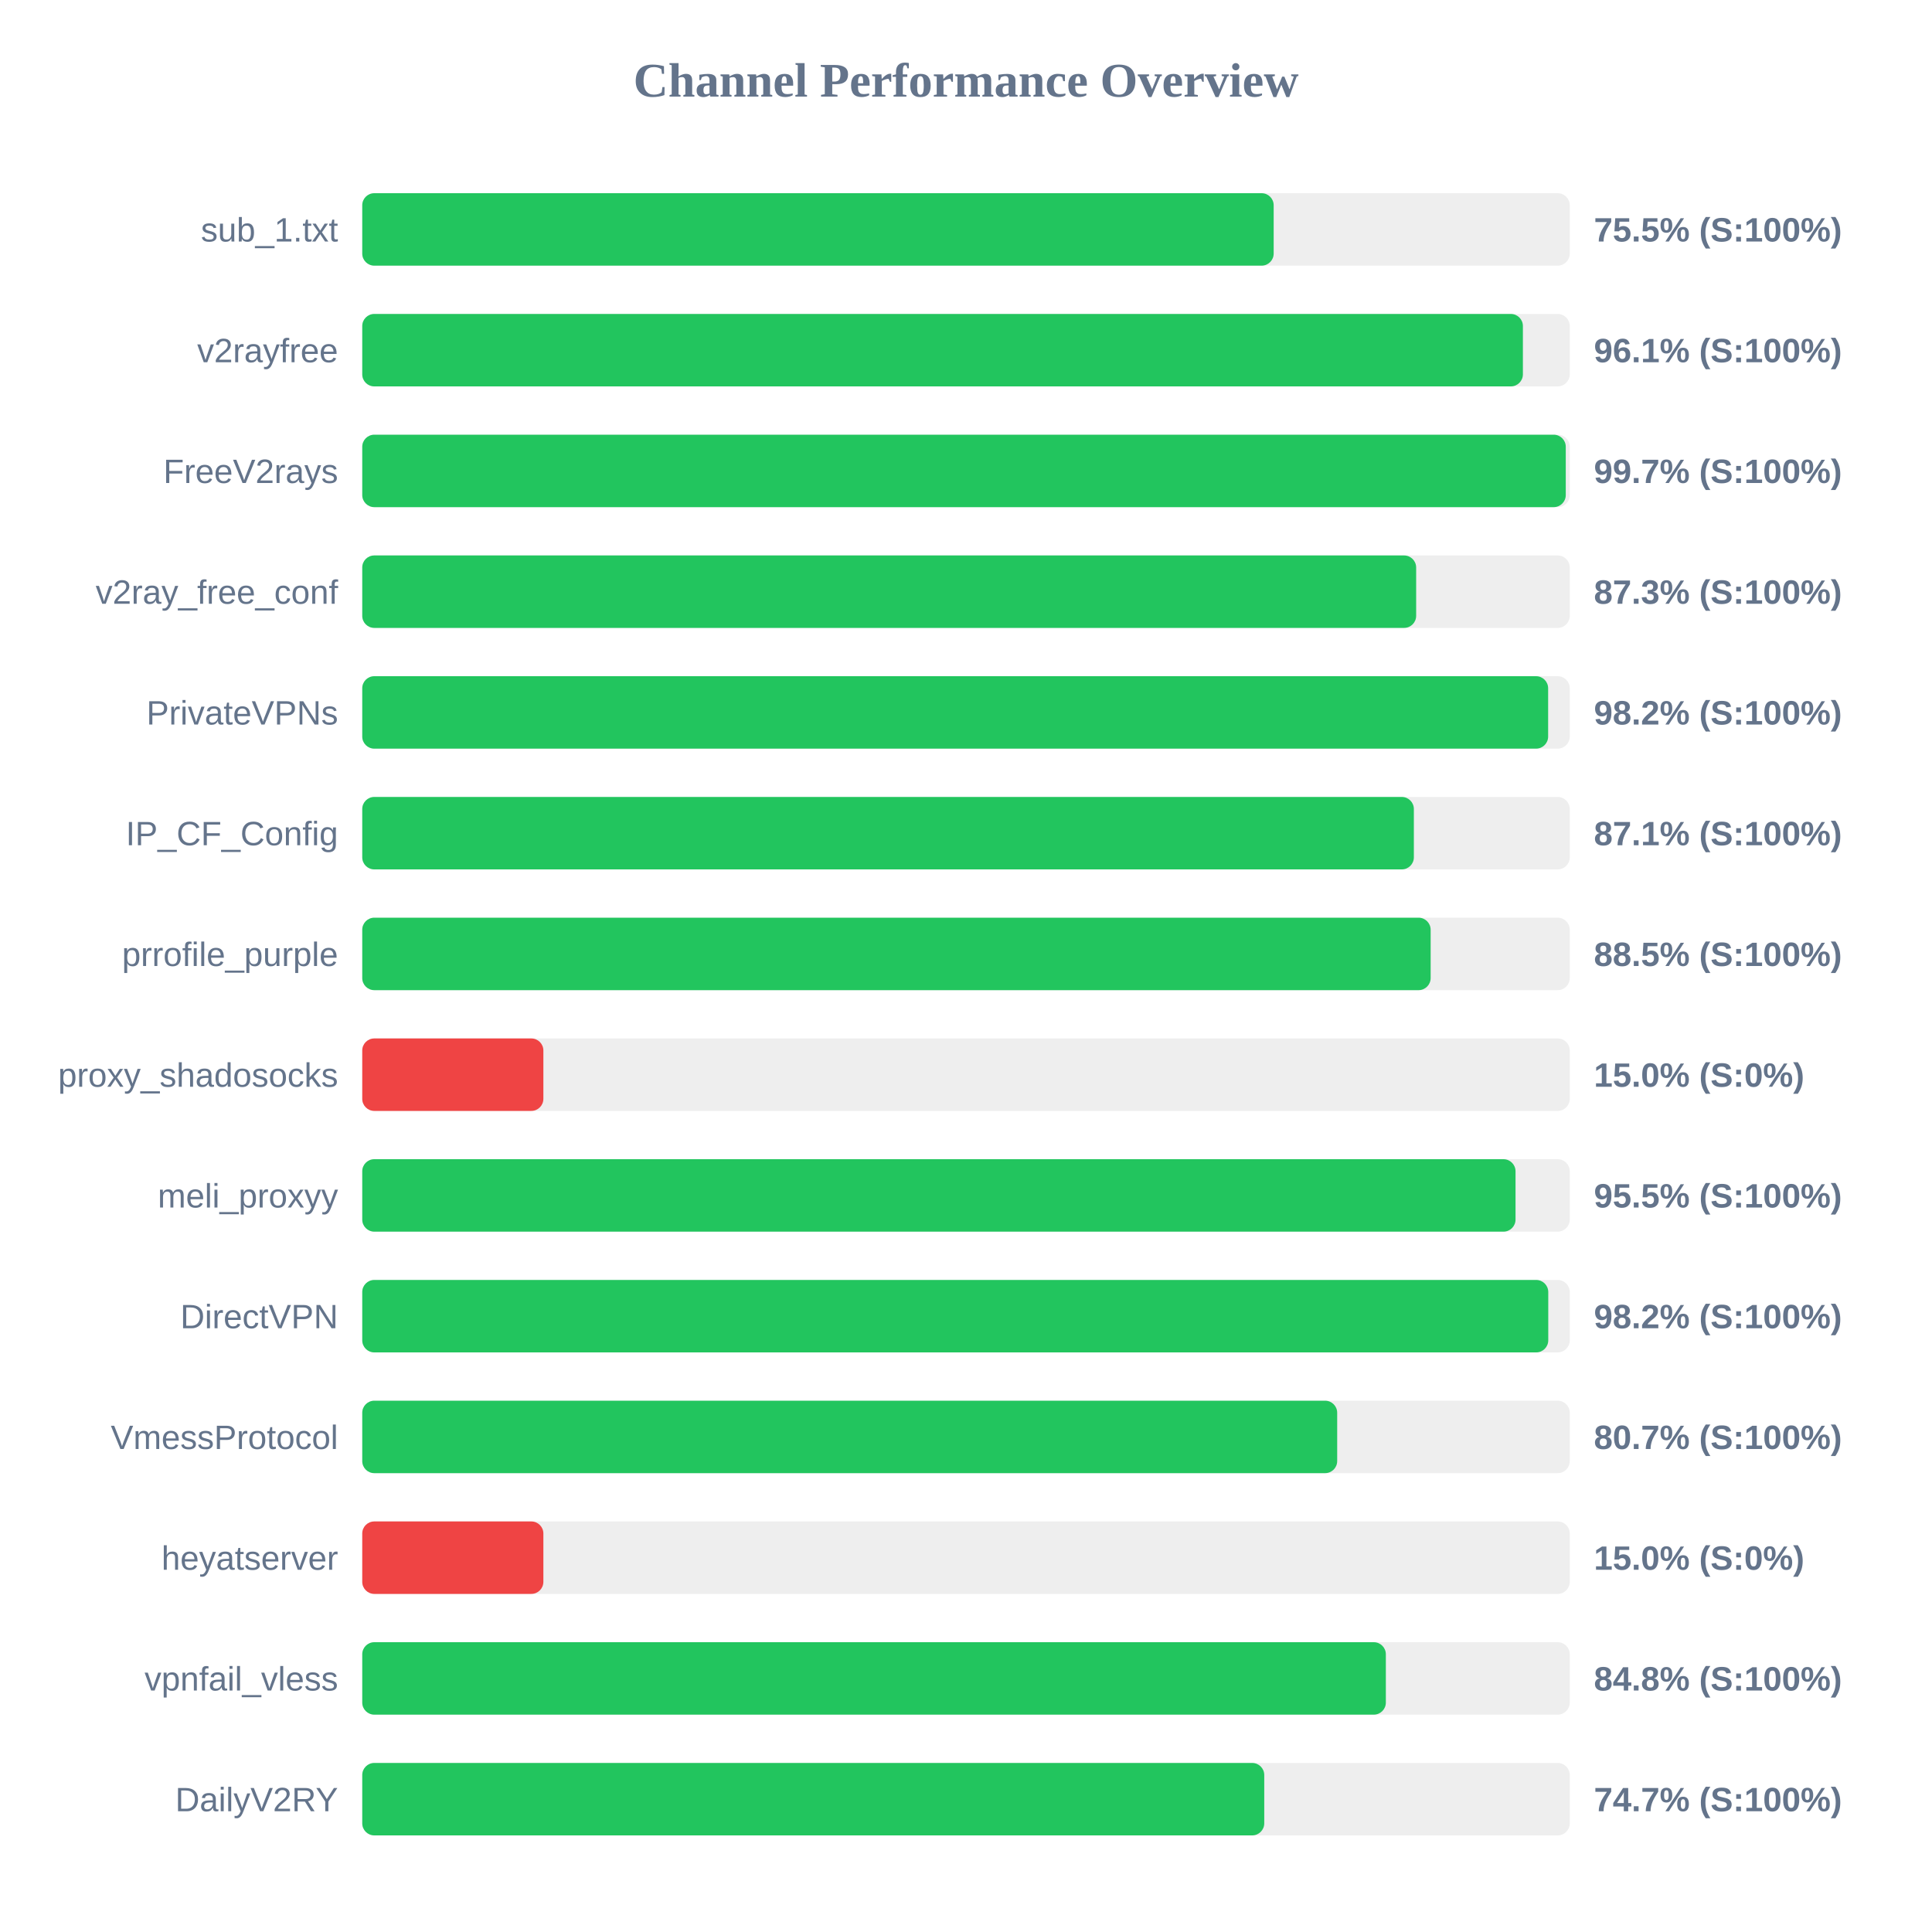
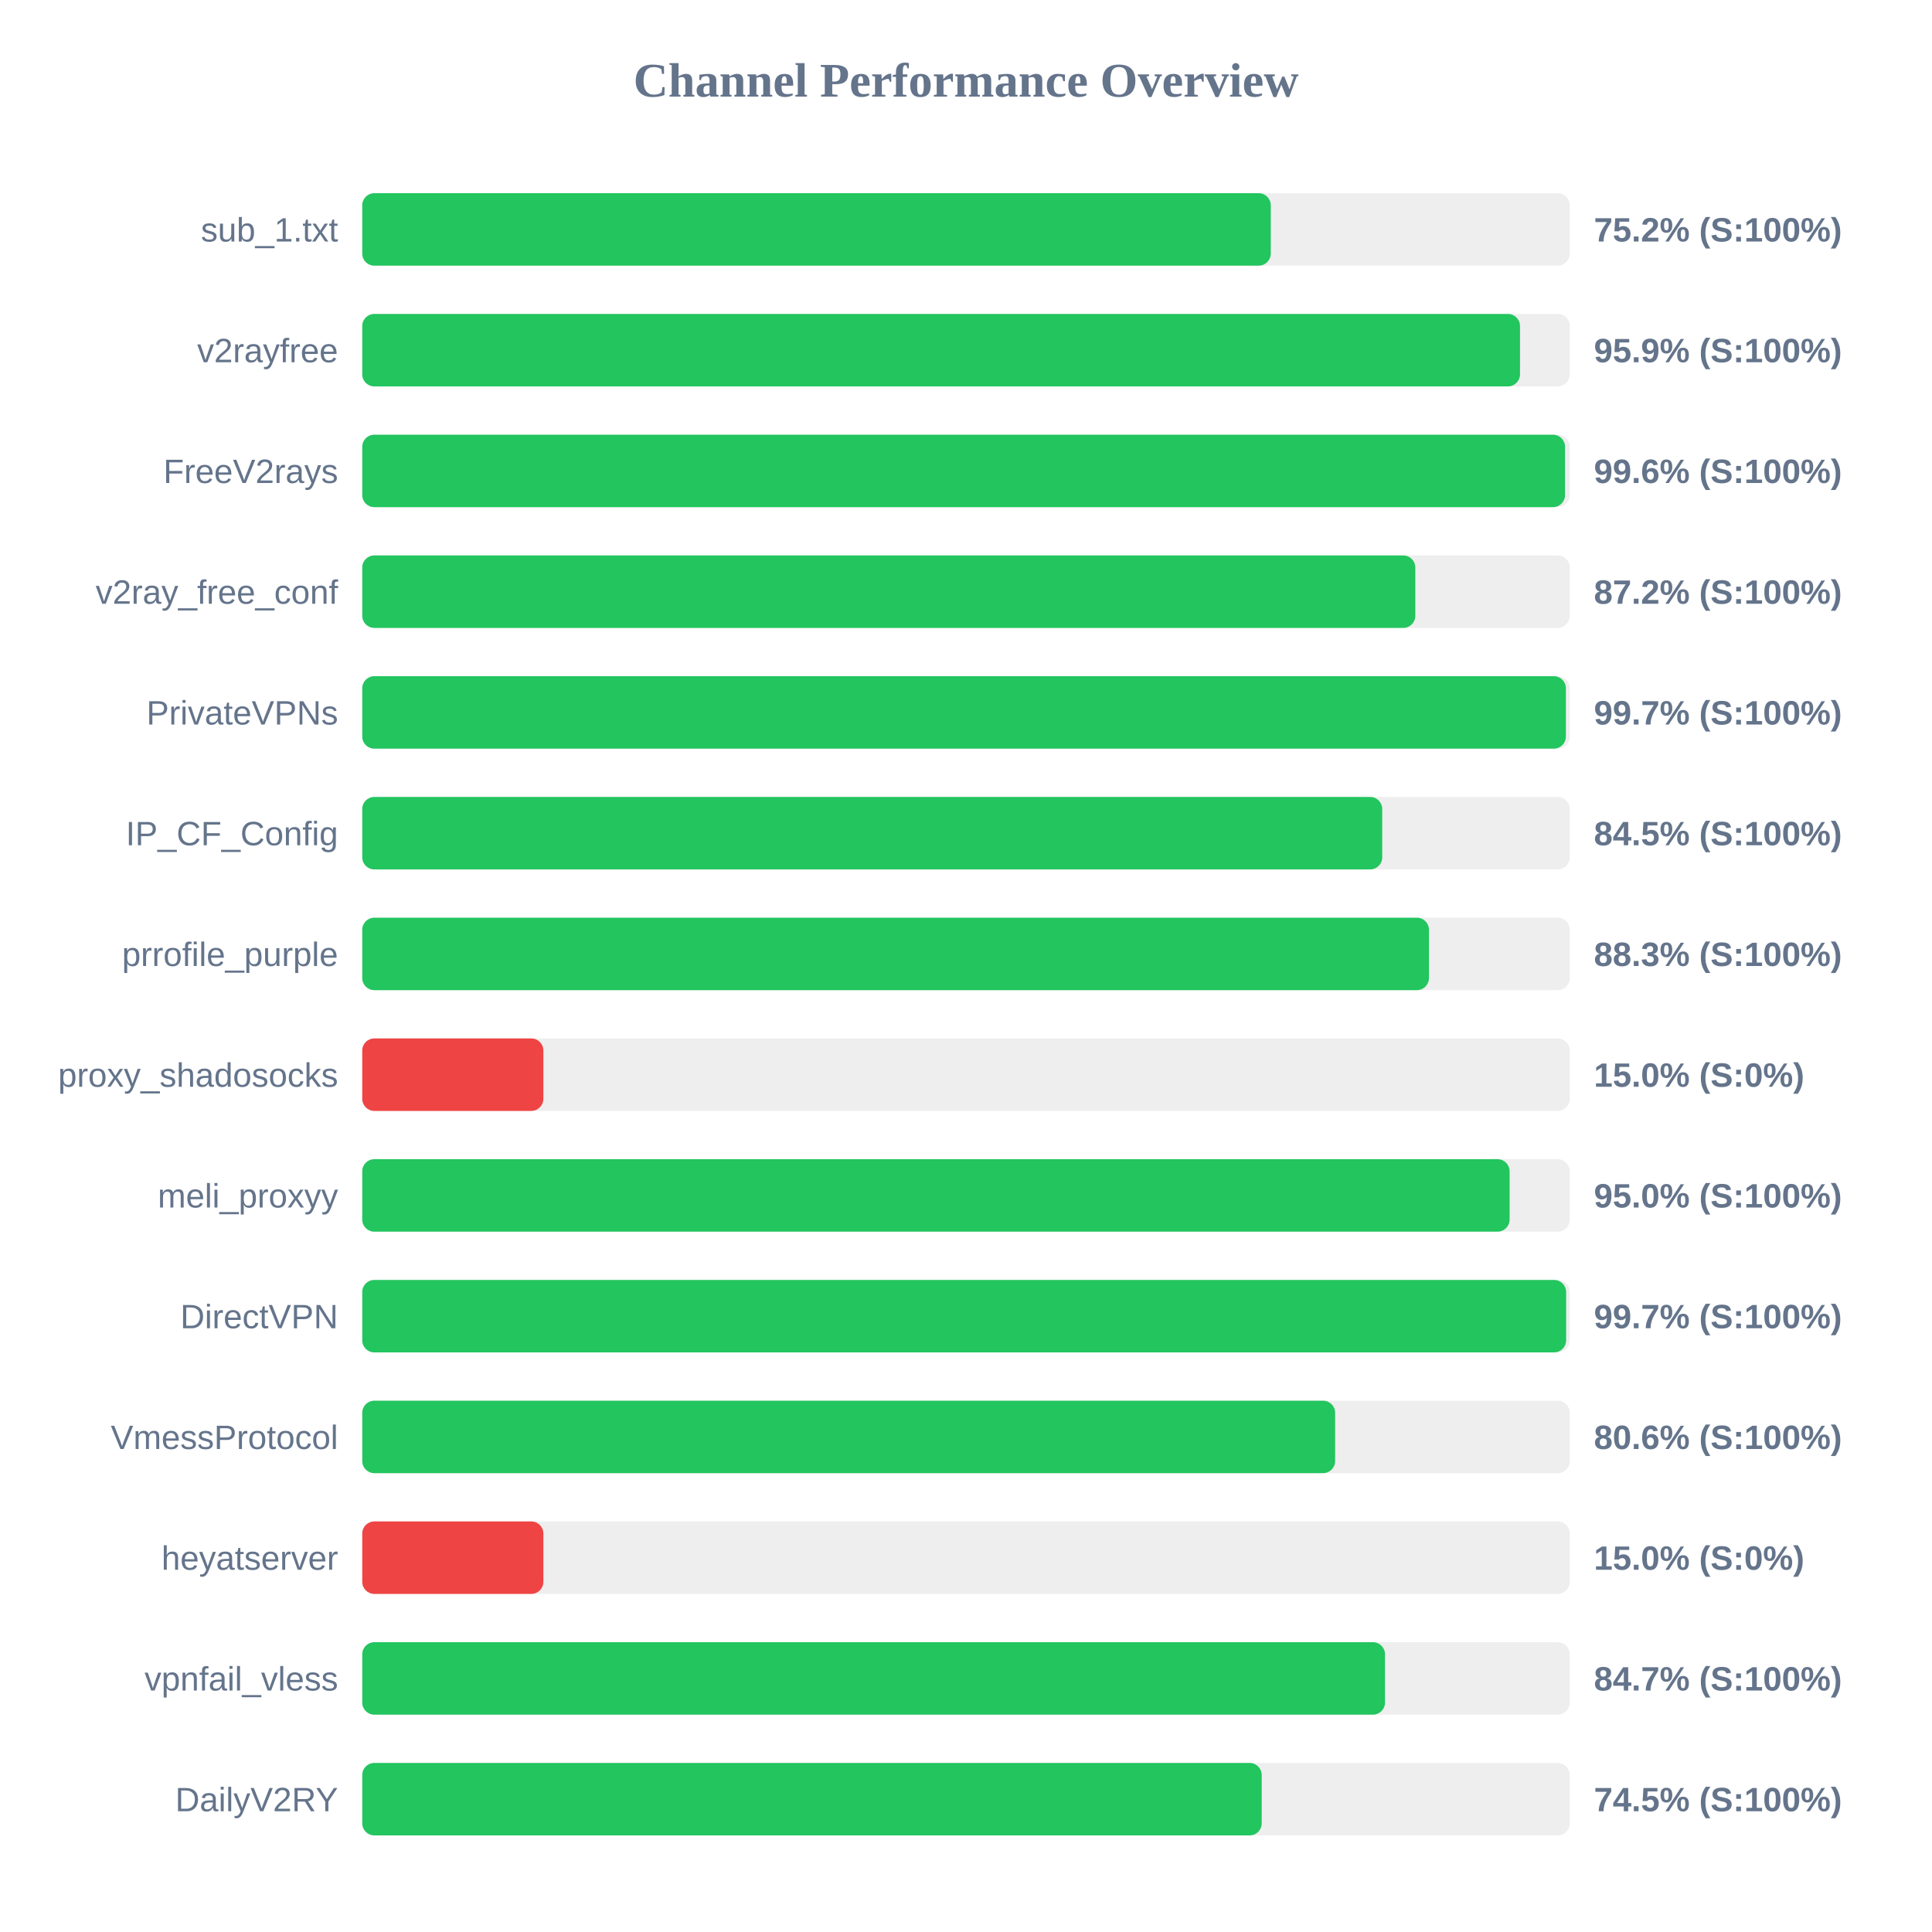
<svg xmlns="http://www.w3.org/2000/svg" width="800" height="800" version="1.1">
  <style>
        .row { font: 14px Arial; fill: #64748b; }
        .score { font: bold 14px Arial; fill: #64748b; }
    </style>
  <text x="400" y="40" text-anchor="middle" font-size="20px" font-weight="bold" fill="#64748b">Channel Performance Overview</text>
  <rect x="150" y="80" width="500" height="30" fill="#eee" rx="5" />
-   <rect x="150" y="80" width="377.4" height="30" fill="#22c55e" rx="5" />
+   <rect x="150" y="80" width="376.2" height="30" fill="#22c55e" rx="5" />
  <text x="140" y="100" text-anchor="end" class="row">sub_1.txt</text>
-   <text x="660" y="100" text-anchor="start" class="score">75.5% (S:100%)</text>
+   <text x="660" y="100" text-anchor="start" class="score">75.2% (S:100%)</text>
  <rect x="150" y="130" width="500" height="30" fill="#eee" rx="5" />
-   <rect x="150" y="130" width="480.6" height="30" fill="#22c55e" rx="5" />
+   <rect x="150" y="130" width="479.4" height="30" fill="#22c55e" rx="5" />
  <text x="140" y="150" text-anchor="end" class="row">v2rayfree</text>
-   <text x="660" y="150" text-anchor="start" class="score">96.1% (S:100%)</text>
+   <text x="660" y="150" text-anchor="start" class="score">95.9% (S:100%)</text>
  <rect x="150" y="180" width="500" height="30" fill="#eee" rx="5" />
-   <rect x="150" y="180" width="498.35" height="30" fill="#22c55e" rx="5" />
+   <rect x="150" y="180" width="498.05" height="30" fill="#22c55e" rx="5" />
  <text x="140" y="200" text-anchor="end" class="row">FreeV2rays</text>
-   <text x="660" y="200" text-anchor="start" class="score">99.7% (S:100%)</text>
+   <text x="660" y="200" text-anchor="start" class="score">99.6% (S:100%)</text>
  <rect x="150" y="230" width="500" height="30" fill="#eee" rx="5" />
-   <rect x="150" y="230" width="436.4" height="30" fill="#22c55e" rx="5" />
+   <rect x="150" y="230" width="436.05" height="30" fill="#22c55e" rx="5" />
  <text x="140" y="250" text-anchor="end" class="row">v2ray_free_conf</text>
-   <text x="660" y="250" text-anchor="start" class="score">87.3% (S:100%)</text>
+   <text x="660" y="250" text-anchor="start" class="score">87.2% (S:100%)</text>
  <rect x="150" y="280" width="500" height="30" fill="#eee" rx="5" />
-   <rect x="150" y="280" width="491.05" height="30" fill="#22c55e" rx="5" />
+   <rect x="150" y="280" width="498.4" height="30" fill="#22c55e" rx="5" />
  <text x="140" y="300" text-anchor="end" class="row">PrivateVPNs</text>
-   <text x="660" y="300" text-anchor="start" class="score">98.2% (S:100%)</text>
+   <text x="660" y="300" text-anchor="start" class="score">99.7% (S:100%)</text>
  <rect x="150" y="330" width="500" height="30" fill="#eee" rx="5" />
-   <rect x="150" y="330" width="435.45" height="30" fill="#22c55e" rx="5" />
+   <rect x="150" y="330" width="422.35" height="30" fill="#22c55e" rx="5" />
  <text x="140" y="350" text-anchor="end" class="row">IP_CF_Config</text>
-   <text x="660" y="350" text-anchor="start" class="score">87.1% (S:100%)</text>
+   <text x="660" y="350" text-anchor="start" class="score">84.5% (S:100%)</text>
  <rect x="150" y="380" width="500" height="30" fill="#eee" rx="5" />
-   <rect x="150" y="380" width="442.4" height="30" fill="#22c55e" rx="5" />
+   <rect x="150" y="380" width="441.7" height="30" fill="#22c55e" rx="5" />
  <text x="140" y="400" text-anchor="end" class="row">prrofile_purple</text>
-   <text x="660" y="400" text-anchor="start" class="score">88.5% (S:100%)</text>
+   <text x="660" y="400" text-anchor="start" class="score">88.3% (S:100%)</text>
  <rect x="150" y="430" width="500" height="30" fill="#eee" rx="5" />
  <rect x="150" y="430" width="75.0" height="30" fill="#ef4444" rx="5" />
  <text x="140" y="450" text-anchor="end" class="row">proxy_shadosocks</text>
  <text x="660" y="450" text-anchor="start" class="score">15.0% (S:0%)</text>
  <rect x="150" y="480" width="500" height="30" fill="#eee" rx="5" />
-   <rect x="150" y="480" width="477.55" height="30" fill="#22c55e" rx="5" />
+   <rect x="150" y="480" width="475.1" height="30" fill="#22c55e" rx="5" />
  <text x="140" y="500" text-anchor="end" class="row">meli_proxyy</text>
-   <text x="660" y="500" text-anchor="start" class="score">95.5% (S:100%)</text>
+   <text x="660" y="500" text-anchor="start" class="score">95.0% (S:100%)</text>
  <rect x="150" y="530" width="500" height="30" fill="#eee" rx="5" />
-   <rect x="150" y="530" width="491.1" height="30" fill="#22c55e" rx="5" />
+   <rect x="150" y="530" width="498.5" height="30" fill="#22c55e" rx="5" />
  <text x="140" y="550" text-anchor="end" class="row">DirectVPN</text>
-   <text x="660" y="550" text-anchor="start" class="score">98.2% (S:100%)</text>
+   <text x="660" y="550" text-anchor="start" class="score">99.7% (S:100%)</text>
  <rect x="150" y="580" width="500" height="30" fill="#eee" rx="5" />
-   <rect x="150" y="580" width="403.7" height="30" fill="#22c55e" rx="5" />
+   <rect x="150" y="580" width="402.85" height="30" fill="#22c55e" rx="5" />
  <text x="140" y="600" text-anchor="end" class="row">VmessProtocol</text>
-   <text x="660" y="600" text-anchor="start" class="score">80.7% (S:100%)</text>
+   <text x="660" y="600" text-anchor="start" class="score">80.6% (S:100%)</text>
  <rect x="150" y="630" width="500" height="30" fill="#eee" rx="5" />
  <rect x="150" y="630" width="75.0" height="30" fill="#ef4444" rx="5" />
  <text x="140" y="650" text-anchor="end" class="row">heyatserver</text>
  <text x="660" y="650" text-anchor="start" class="score">15.0% (S:0%)</text>
  <rect x="150" y="680" width="500" height="30" fill="#eee" rx="5" />
-   <rect x="150" y="680" width="423.85" height="30" fill="#22c55e" rx="5" />
+   <rect x="150" y="680" width="423.5" height="30" fill="#22c55e" rx="5" />
  <text x="140" y="700" text-anchor="end" class="row">vpnfail_vless</text>
-   <text x="660" y="700" text-anchor="start" class="score">84.8% (S:100%)</text>
+   <text x="660" y="700" text-anchor="start" class="score">84.7% (S:100%)</text>
  <rect x="150" y="730" width="500" height="30" fill="#eee" rx="5" />
-   <rect x="150" y="730" width="373.5" height="30" fill="#22c55e" rx="5" />
+   <rect x="150" y="730" width="372.45" height="30" fill="#22c55e" rx="5" />
  <text x="140" y="750" text-anchor="end" class="row">DailyV2RY</text>
-   <text x="660" y="750" text-anchor="start" class="score">74.7% (S:100%)</text>
+   <text x="660" y="750" text-anchor="start" class="score">74.5% (S:100%)</text>
</svg>
